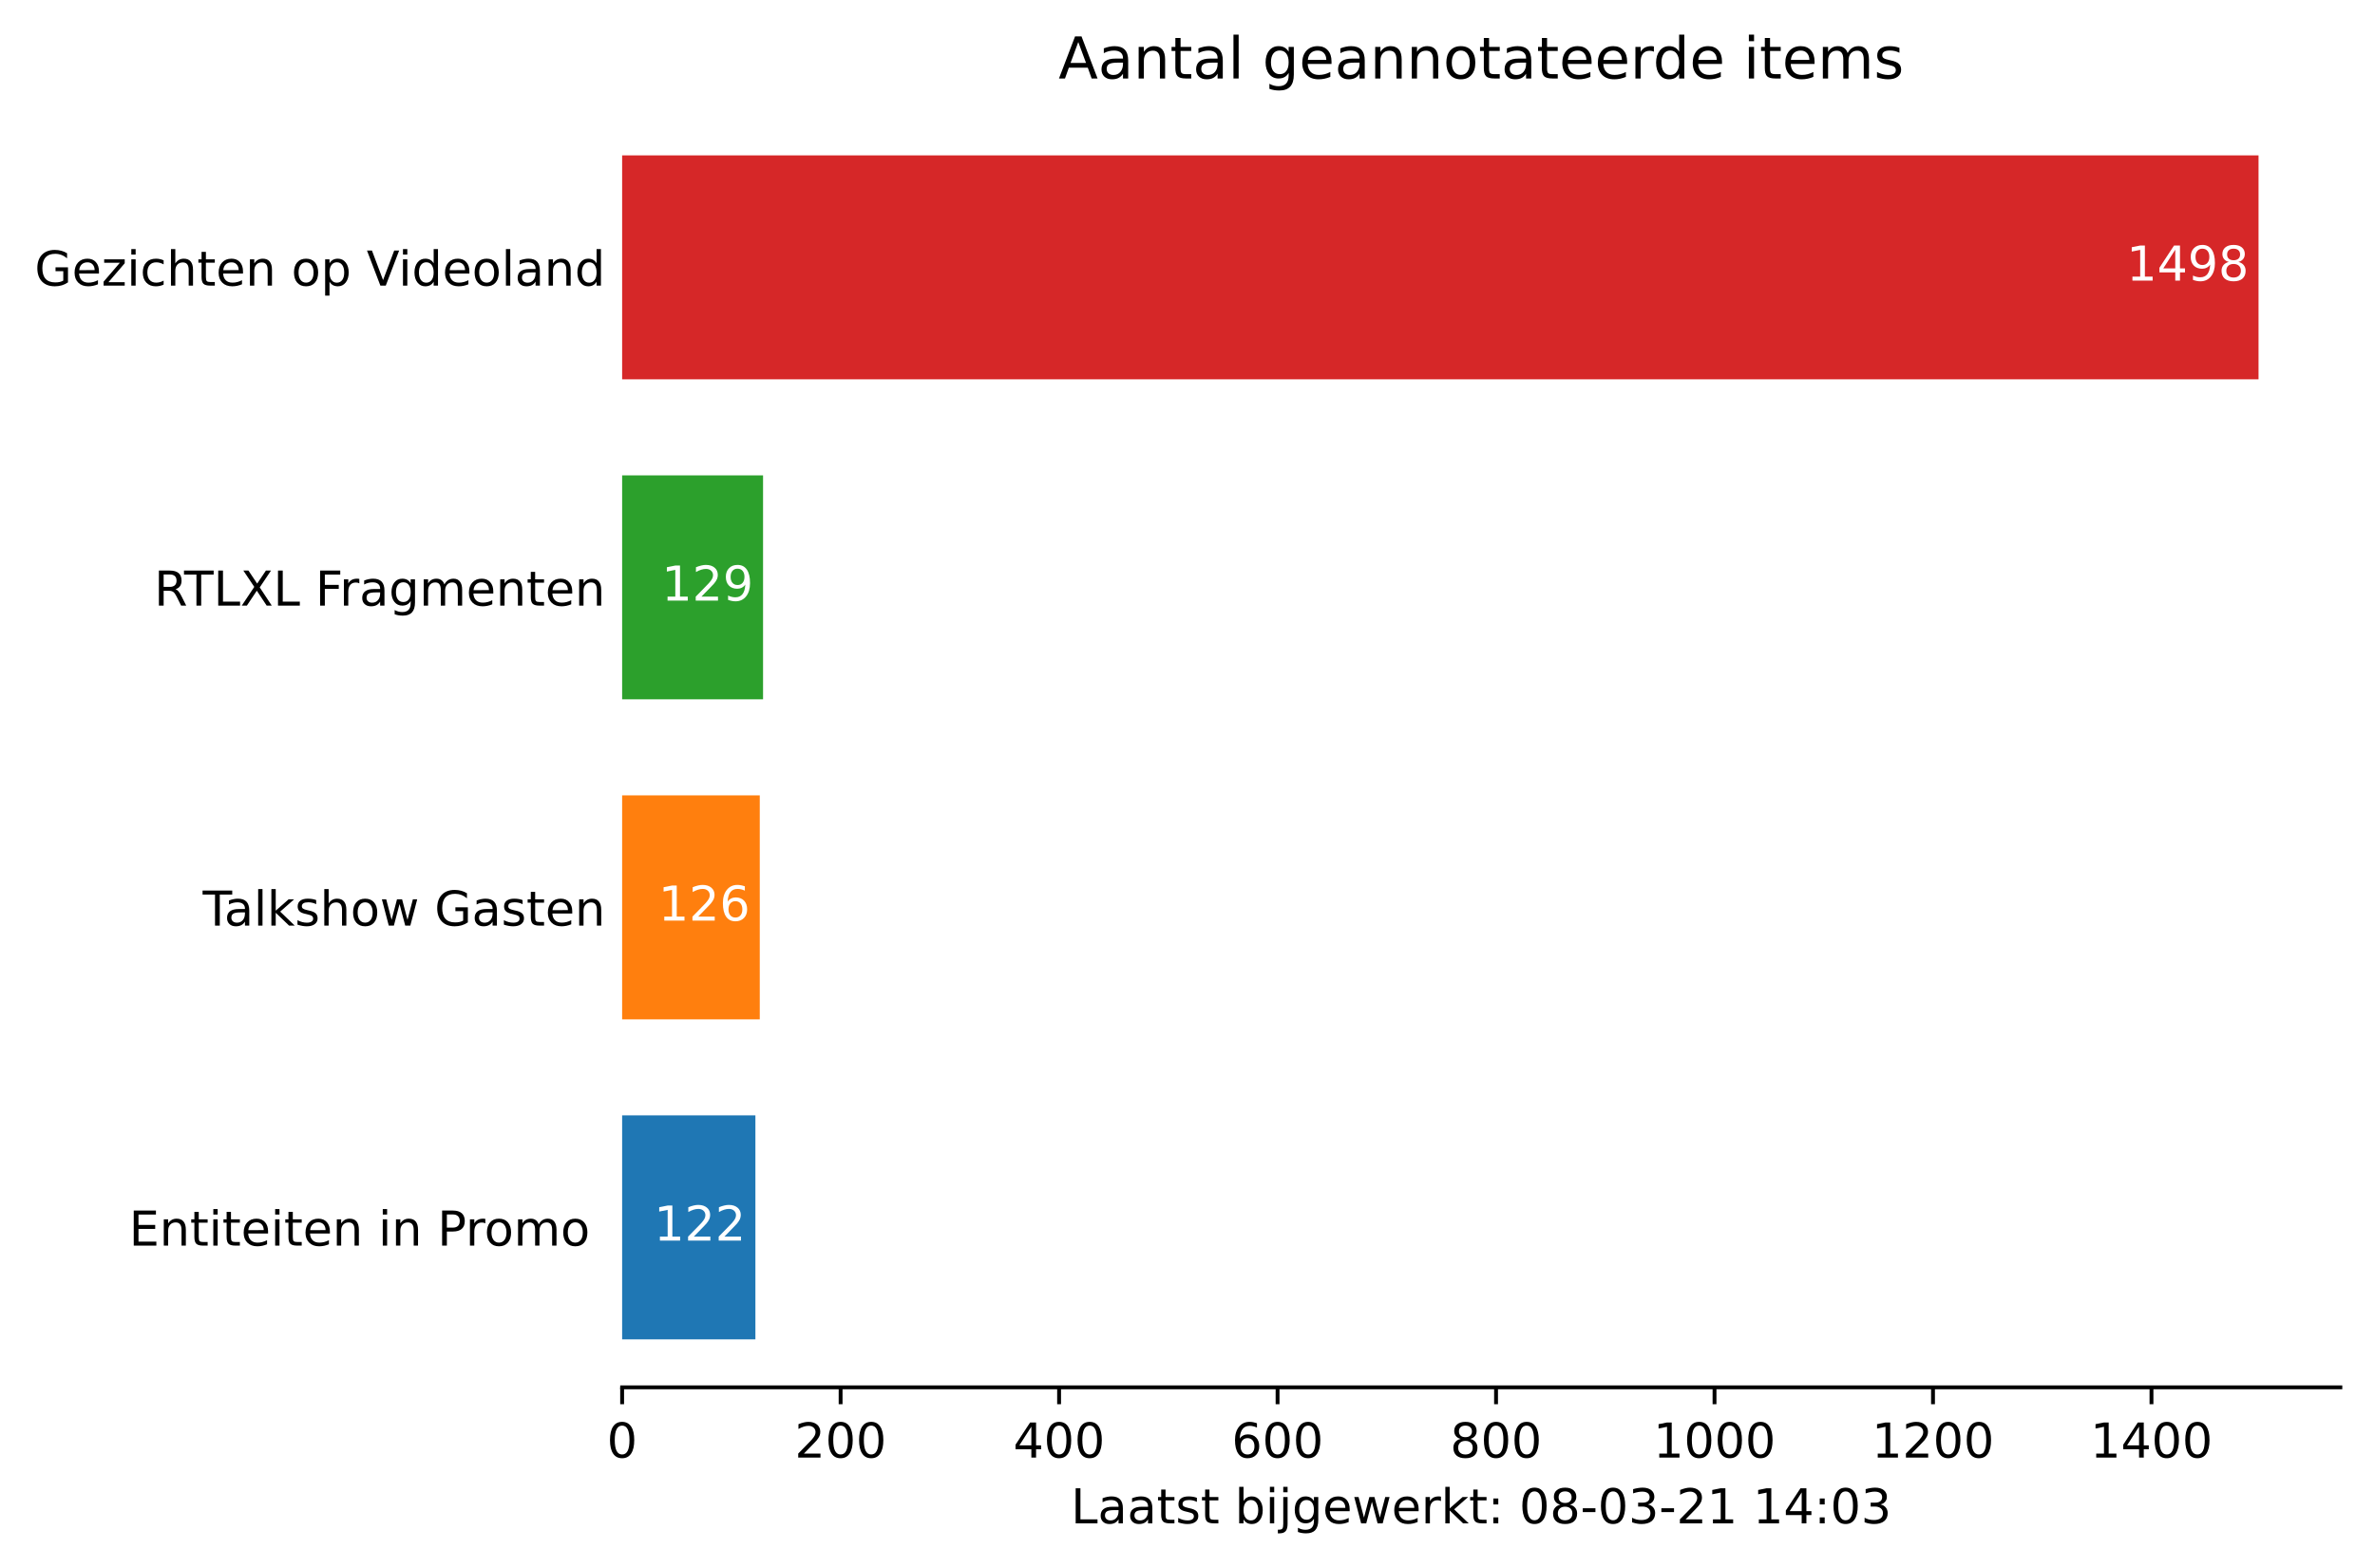
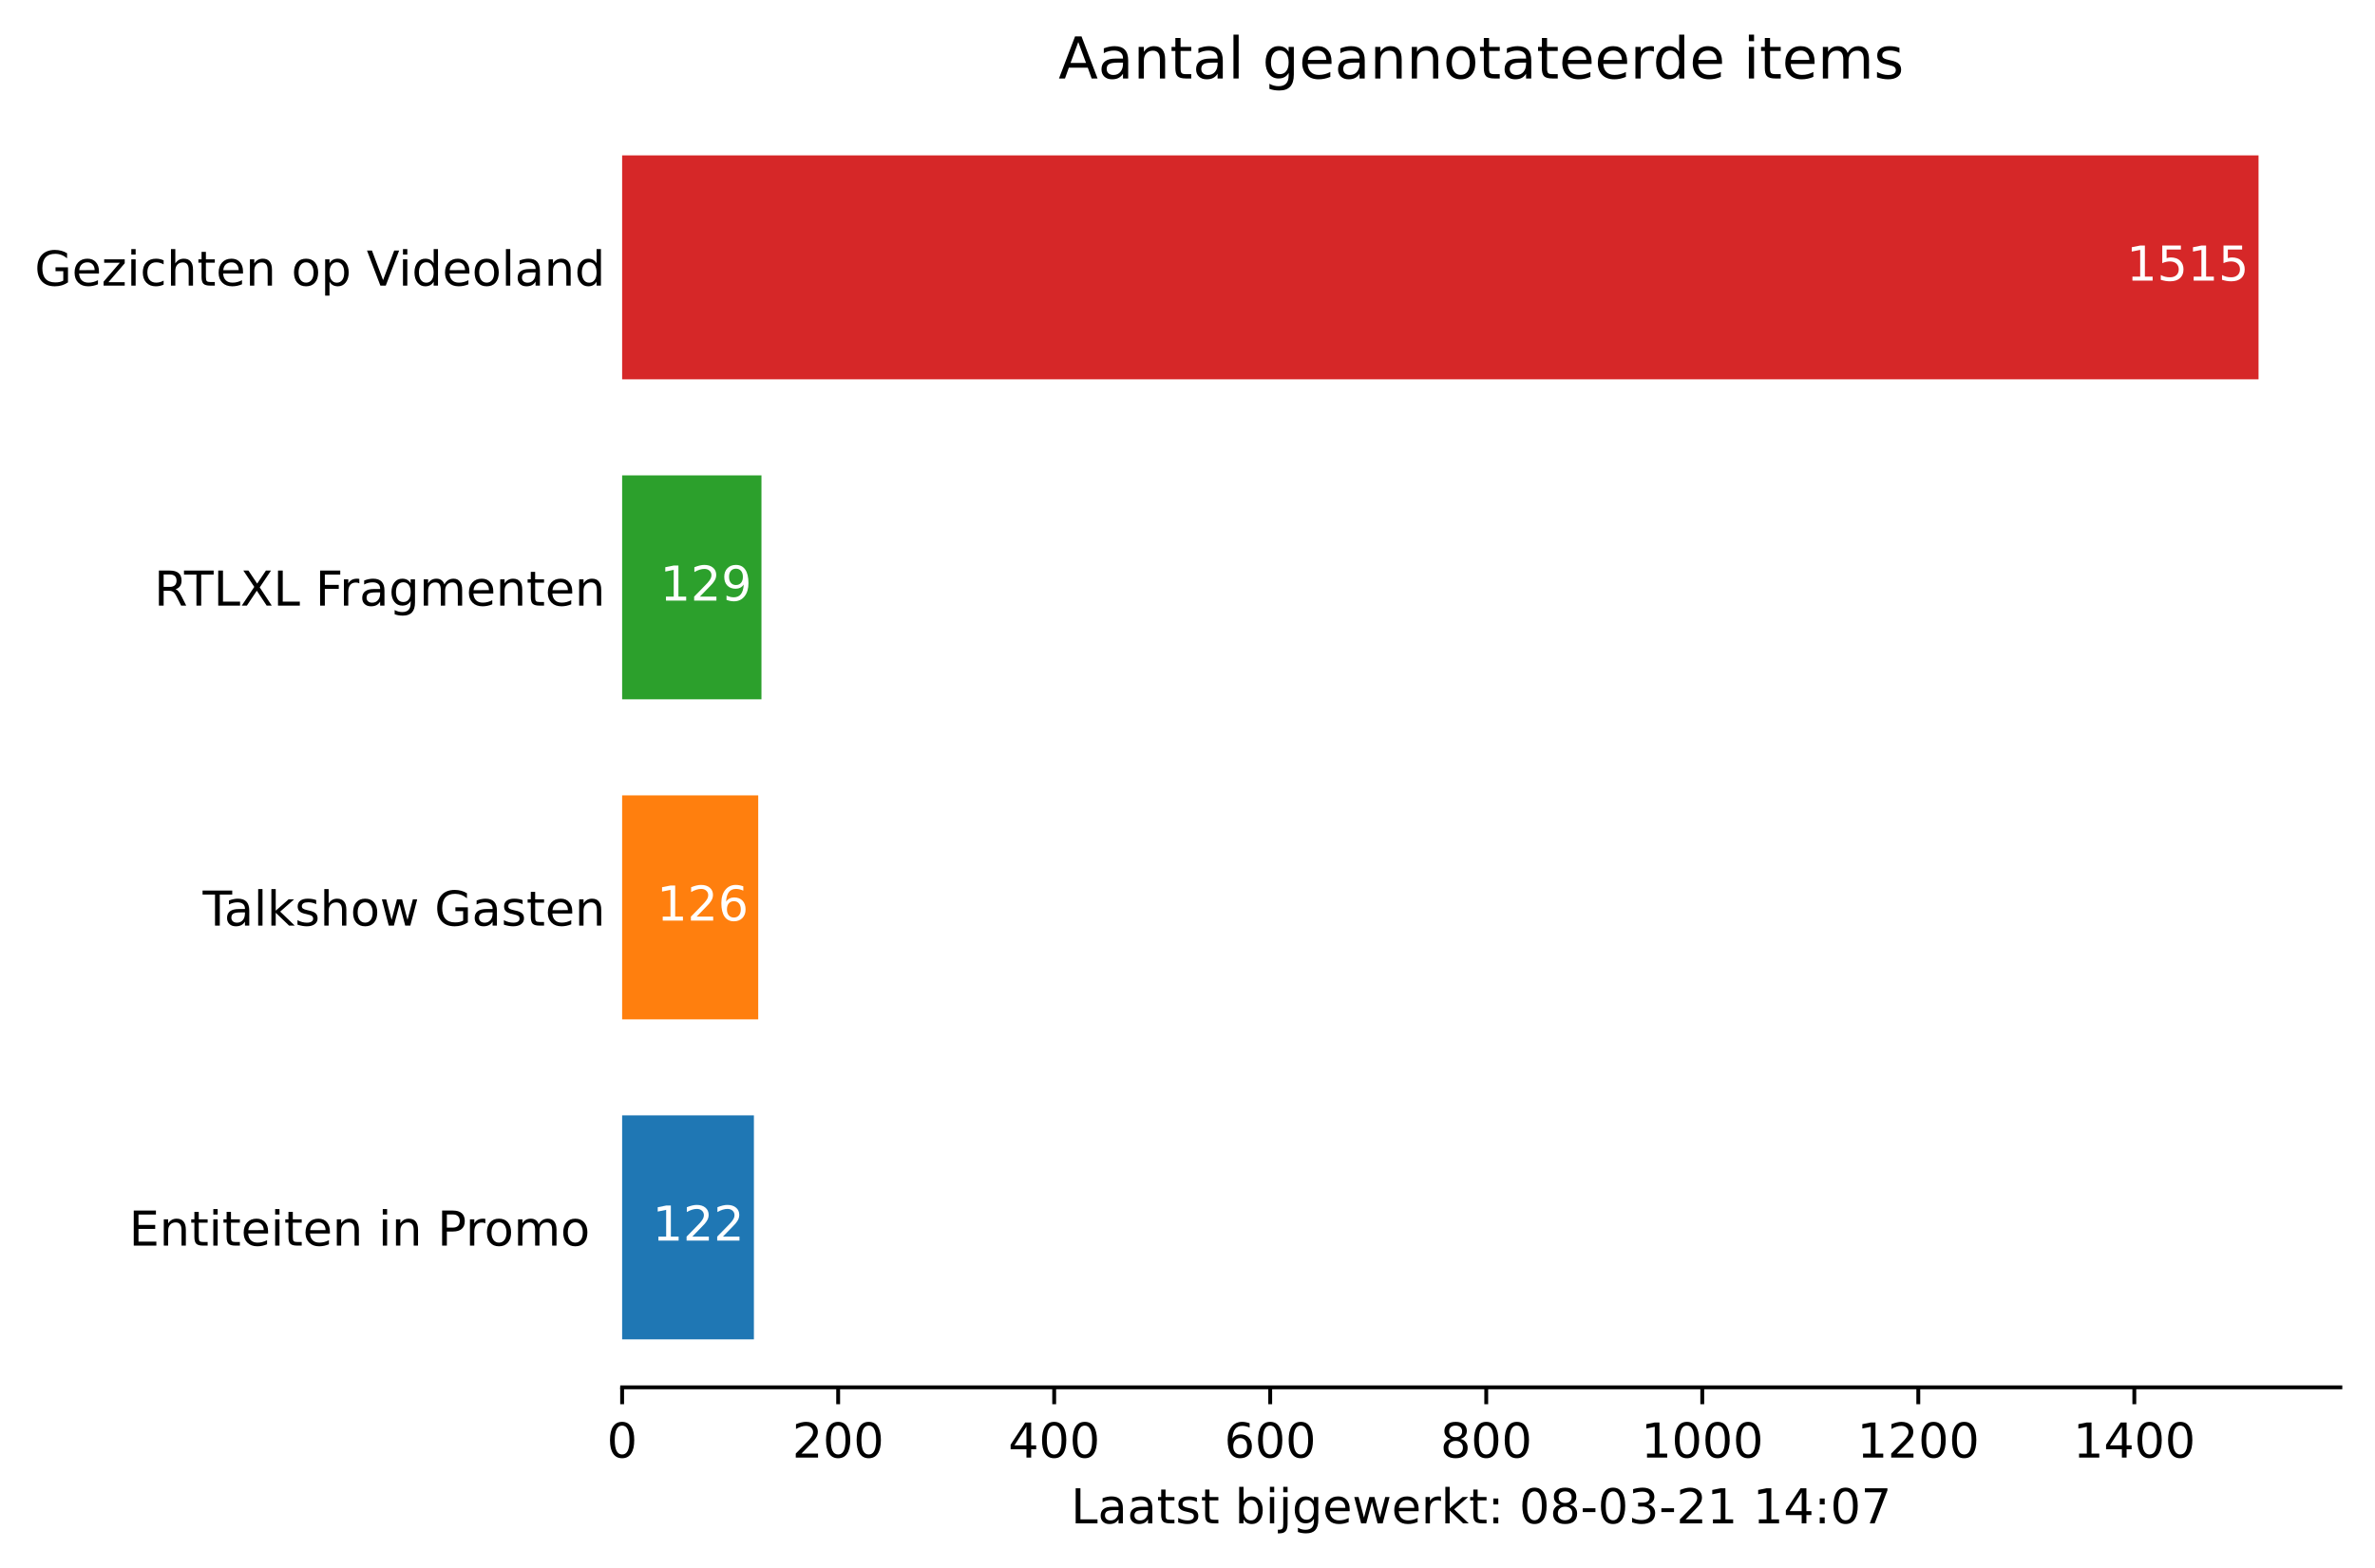
<svg xmlns="http://www.w3.org/2000/svg" xmlns:xlink="http://www.w3.org/1999/xlink" height="325.986pt" version="1.1" viewBox="0 0 493.625 325.986" width="493.625pt">
  <defs>
    <style type="text/css">*{stroke-linecap:butt;stroke-linejoin:round;}</style>
  </defs>
  <g id="figure_1">
    <g id="patch_1">
      <path d="M 0 325.986  L 493.625 325.986  L 493.625 0  L 0 0  z " style="fill:#ffffff;" />
    </g>
    <g id="axes_1">
      <g id="patch_2">
        <path d="M 129.305 288.43  L 486.425 288.43  L 486.425 22.318  L 129.305 22.318  z " style="fill:#ffffff;" />
      </g>
      <g id="patch_3">
-         <path clip-path="url(#p335838d159)" d="M 129.305 278.451  L 157.004 278.451  L 157.004 231.881  L 129.305 231.881  z " style="fill:#1f77b4;" />
+         <path clip-path="url(#p9f127d1e0b)" d="M 129.305 278.451  L 156.693 278.451  L 156.693 231.881  L 129.305 231.881  z " style="fill:#1f77b4;" />
      </g>
      <g id="patch_4">
-         <path clip-path="url(#p335838d159)" d="M 129.305 211.923  L 157.912 211.923  L 157.912 165.353  L 129.305 165.353  z " style="fill:#ff7f0e;" />
+         <path clip-path="url(#p9f127d1e0b)" d="M 129.305 211.923  L 157.591 211.923  L 157.591 165.353  L 129.305 165.353  z " style="fill:#ff7f0e;" />
      </g>
      <g id="patch_5">
-         <path clip-path="url(#p335838d159)" d="M 129.305 145.395  L 158.594 145.395  L 158.594 98.825  L 129.305 98.825  z " style="fill:#2ca02c;" />
+         <path clip-path="url(#p9f127d1e0b)" d="M 129.305 145.395  L 158.265 145.395  L 158.265 98.825  L 129.305 98.825  z " style="fill:#2ca02c;" />
      </g>
      <g id="patch_6">
-         <path clip-path="url(#p335838d159)" d="M 129.305 78.867  L 469.419 78.867  L 469.419 32.297  L 129.305 32.297  z " style="fill:#d62728;" />
+         <path clip-path="url(#p9f127d1e0b)" d="M 129.305 78.867  L 469.419 78.867  L 469.419 32.297  L 129.305 32.297  z " style="fill:#d62728;" />
      </g>
      <g id="matplotlib.axis_1">
        <g id="xtick_1">
          <g id="line2d_1">
            <defs>
-               <path d="M 0 0  L 0 3.5  " id="mfd7c44a6e2" style="stroke:#000000;stroke-width:0.8;" />
+               <path d="M 0 0  L 0 3.5  " id="me926844852" style="stroke:#000000;stroke-width:0.8;" />
            </defs>
            <g>
-               <use style="stroke:#000000;stroke-width:0.8;" x="129.305" xlink:href="#mfd7c44a6e2" y="288.43" />
+               <use style="stroke:#000000;stroke-width:0.8;" x="129.305" xlink:href="#me926844852" y="288.43" />
            </g>
          </g>
          <g id="text_1">
            <g transform="translate(126.1234 303.0286)scale(0.1 -0.1)">
              <defs>
                <path d="M 31.781 66.406  Q 24.172 66.406 20.328 58.906  Q 16.5 51.422 16.5 36.375  Q 16.5 21.391 20.328 13.891  Q 24.172 6.391 31.781 6.391  Q 39.453 6.391 43.281 13.891  Q 47.125 21.391 47.125 36.375  Q 47.125 51.422 43.281 58.906  Q 39.453 66.406 31.781 66.406  z M 31.781 74.219  Q 44.047 74.219 50.516 64.516  Q 56.984 54.828 56.984 36.375  Q 56.984 17.969 50.516 8.266  Q 44.047 -1.422 31.781 -1.422  Q 19.531 -1.422 13.062 8.266  Q 6.594 17.969 6.594 36.375  Q 6.594 54.828 13.062 64.516  Q 19.531 74.219 31.781 74.219  z " id="DejaVuSans-48" />
              </defs>
              <use xlink:href="#DejaVuSans-48" />
            </g>
          </g>
        </g>
        <g id="xtick_2">
          <g id="line2d_2">
            <g>
-               <use style="stroke:#000000;stroke-width:0.8;" x="174.714" xlink:href="#mfd7c44a6e2" y="288.43" />
+               <use style="stroke:#000000;stroke-width:0.8;" x="174.204" xlink:href="#me926844852" y="288.43" />
            </g>
          </g>
          <g id="text_2">
-             <g transform="translate(165.1701 303.0286)scale(0.1 -0.1)">
+             <g transform="translate(164.6605 303.0286)scale(0.1 -0.1)">
              <defs>
                <path d="M 19.188 8.297  L 53.609 8.297  L 53.609 0  L 7.328 0  L 7.328 8.297  Q 12.938 14.109 22.625 23.891  Q 32.328 33.688 34.812 36.531  Q 39.547 41.844 41.422 45.531  Q 43.312 49.219 43.312 52.781  Q 43.312 58.594 39.234 62.25  Q 35.156 65.922 28.609 65.922  Q 23.969 65.922 18.812 64.312  Q 13.672 62.703 7.812 59.422  L 7.812 69.391  Q 13.766 71.781 18.938 73  Q 24.125 74.219 28.422 74.219  Q 39.75 74.219 46.484 68.547  Q 53.219 62.891 53.219 53.422  Q 53.219 48.922 51.531 44.891  Q 49.859 40.875 45.406 35.406  Q 44.188 33.984 37.641 27.219  Q 31.109 20.453 19.188 8.297  z " id="DejaVuSans-50" />
              </defs>
              <use xlink:href="#DejaVuSans-50" />
              <use x="63.623" xlink:href="#DejaVuSans-48" />
              <use x="127.246" xlink:href="#DejaVuSans-48" />
            </g>
          </g>
        </g>
        <g id="xtick_3">
          <g id="line2d_3">
            <g>
-               <use style="stroke:#000000;stroke-width:0.8;" x="220.123" xlink:href="#mfd7c44a6e2" y="288.43" />
+               <use style="stroke:#000000;stroke-width:0.8;" x="219.104" xlink:href="#me926844852" y="288.43" />
            </g>
          </g>
          <g id="text_3">
-             <g transform="translate(210.5792 303.0286)scale(0.1 -0.1)">
+             <g transform="translate(209.5601 303.0286)scale(0.1 -0.1)">
              <defs>
                <path d="M 37.797 64.312  L 12.891 25.391  L 37.797 25.391  z M 35.203 72.906  L 47.609 72.906  L 47.609 25.391  L 58.016 25.391  L 58.016 17.188  L 47.609 17.188  L 47.609 0  L 37.797 0  L 37.797 17.188  L 4.891 17.188  L 4.891 26.703  z " id="DejaVuSans-52" />
              </defs>
              <use xlink:href="#DejaVuSans-52" />
              <use x="63.623" xlink:href="#DejaVuSans-48" />
              <use x="127.246" xlink:href="#DejaVuSans-48" />
            </g>
          </g>
        </g>
        <g id="xtick_4">
          <g id="line2d_4">
            <g>
-               <use style="stroke:#000000;stroke-width:0.8;" x="265.532" xlink:href="#mfd7c44a6e2" y="288.43" />
+               <use style="stroke:#000000;stroke-width:0.8;" x="264.003" xlink:href="#me926844852" y="288.43" />
            </g>
          </g>
          <g id="text_4">
-             <g transform="translate(255.9883 303.0286)scale(0.1 -0.1)">
+             <g transform="translate(254.4597 303.0286)scale(0.1 -0.1)">
              <defs>
                <path d="M 33.016 40.375  Q 26.375 40.375 22.484 35.828  Q 18.609 31.297 18.609 23.391  Q 18.609 15.531 22.484 10.953  Q 26.375 6.391 33.016 6.391  Q 39.656 6.391 43.531 10.953  Q 47.406 15.531 47.406 23.391  Q 47.406 31.297 43.531 35.828  Q 39.656 40.375 33.016 40.375  z M 52.594 71.297  L 52.594 62.312  Q 48.875 64.062 45.094 64.984  Q 41.312 65.922 37.594 65.922  Q 27.828 65.922 22.672 59.328  Q 17.531 52.734 16.797 39.406  Q 19.672 43.656 24.016 45.922  Q 28.375 48.188 33.594 48.188  Q 44.578 48.188 50.953 41.516  Q 57.328 34.859 57.328 23.391  Q 57.328 12.156 50.688 5.359  Q 44.047 -1.422 33.016 -1.422  Q 20.359 -1.422 13.672 8.266  Q 6.984 17.969 6.984 36.375  Q 6.984 53.656 15.188 63.938  Q 23.391 74.219 37.203 74.219  Q 40.922 74.219 44.703 73.484  Q 48.484 72.75 52.594 71.297  z " id="DejaVuSans-54" />
              </defs>
              <use xlink:href="#DejaVuSans-54" />
              <use x="63.623" xlink:href="#DejaVuSans-48" />
              <use x="127.246" xlink:href="#DejaVuSans-48" />
            </g>
          </g>
        </g>
        <g id="xtick_5">
          <g id="line2d_5">
            <g>
-               <use style="stroke:#000000;stroke-width:0.8;" x="310.941" xlink:href="#mfd7c44a6e2" y="288.43" />
+               <use style="stroke:#000000;stroke-width:0.8;" x="308.903" xlink:href="#me926844852" y="288.43" />
            </g>
          </g>
          <g id="text_5">
-             <g transform="translate(301.3974 303.0286)scale(0.1 -0.1)">
+             <g transform="translate(299.3592 303.0286)scale(0.1 -0.1)">
              <defs>
                <path d="M 31.781 34.625  Q 24.75 34.625 20.719 30.859  Q 16.703 27.094 16.703 20.516  Q 16.703 13.922 20.719 10.156  Q 24.75 6.391 31.781 6.391  Q 38.812 6.391 42.859 10.172  Q 46.922 13.969 46.922 20.516  Q 46.922 27.094 42.891 30.859  Q 38.875 34.625 31.781 34.625  z M 21.922 38.812  Q 15.578 40.375 12.031 44.719  Q 8.5 49.078 8.5 55.328  Q 8.5 64.062 14.719 69.141  Q 20.953 74.219 31.781 74.219  Q 42.672 74.219 48.875 69.141  Q 55.078 64.062 55.078 55.328  Q 55.078 49.078 51.531 44.719  Q 48 40.375 41.703 38.812  Q 48.828 37.156 52.797 32.312  Q 56.781 27.484 56.781 20.516  Q 56.781 9.906 50.312 4.234  Q 43.844 -1.422 31.781 -1.422  Q 19.734 -1.422 13.25 4.234  Q 6.781 9.906 6.781 20.516  Q 6.781 27.484 10.781 32.312  Q 14.797 37.156 21.922 38.812  z M 18.312 54.391  Q 18.312 48.734 21.844 45.562  Q 25.391 42.391 31.781 42.391  Q 38.141 42.391 41.719 45.562  Q 45.312 48.734 45.312 54.391  Q 45.312 60.062 41.719 63.234  Q 38.141 66.406 31.781 66.406  Q 25.391 66.406 21.844 63.234  Q 18.312 60.062 18.312 54.391  z " id="DejaVuSans-56" />
              </defs>
              <use xlink:href="#DejaVuSans-56" />
              <use x="63.623" xlink:href="#DejaVuSans-48" />
              <use x="127.246" xlink:href="#DejaVuSans-48" />
            </g>
          </g>
        </g>
        <g id="xtick_6">
          <g id="line2d_6">
            <g>
-               <use style="stroke:#000000;stroke-width:0.8;" x="356.35" xlink:href="#mfd7c44a6e2" y="288.43" />
+               <use style="stroke:#000000;stroke-width:0.8;" x="353.803" xlink:href="#me926844852" y="288.43" />
            </g>
          </g>
          <g id="text_6">
-             <g transform="translate(343.6253 303.0286)scale(0.1 -0.1)">
+             <g transform="translate(341.0776 303.0286)scale(0.1 -0.1)">
              <defs>
                <path d="M 12.406 8.297  L 28.516 8.297  L 28.516 63.922  L 10.984 60.406  L 10.984 69.391  L 28.422 72.906  L 38.281 72.906  L 38.281 8.297  L 54.391 8.297  L 54.391 0  L 12.406 0  z " id="DejaVuSans-49" />
              </defs>
              <use xlink:href="#DejaVuSans-49" />
              <use x="63.623" xlink:href="#DejaVuSans-48" />
              <use x="127.246" xlink:href="#DejaVuSans-48" />
              <use x="190.869" xlink:href="#DejaVuSans-48" />
            </g>
          </g>
        </g>
        <g id="xtick_7">
          <g id="line2d_7">
            <g>
-               <use style="stroke:#000000;stroke-width:0.8;" x="401.759" xlink:href="#mfd7c44a6e2" y="288.43" />
+               <use style="stroke:#000000;stroke-width:0.8;" x="398.702" xlink:href="#me926844852" y="288.43" />
            </g>
          </g>
          <g id="text_7">
-             <g transform="translate(389.0344 303.0286)scale(0.1 -0.1)">
+             <g transform="translate(385.9771 303.0286)scale(0.1 -0.1)">
              <use xlink:href="#DejaVuSans-49" />
              <use x="63.623" xlink:href="#DejaVuSans-50" />
              <use x="127.246" xlink:href="#DejaVuSans-48" />
              <use x="190.869" xlink:href="#DejaVuSans-48" />
            </g>
          </g>
        </g>
        <g id="xtick_8">
          <g id="line2d_8">
            <g>
-               <use style="stroke:#000000;stroke-width:0.8;" x="447.169" xlink:href="#mfd7c44a6e2" y="288.43" />
+               <use style="stroke:#000000;stroke-width:0.8;" x="443.602" xlink:href="#me926844852" y="288.43" />
            </g>
          </g>
          <g id="text_8">
-             <g transform="translate(434.4435 303.0286)scale(0.1 -0.1)">
+             <g transform="translate(430.8767 303.0286)scale(0.1 -0.1)">
              <use xlink:href="#DejaVuSans-49" />
              <use x="63.623" xlink:href="#DejaVuSans-52" />
              <use x="127.246" xlink:href="#DejaVuSans-48" />
              <use x="190.869" xlink:href="#DejaVuSans-48" />
            </g>
          </g>
        </g>
        <g id="text_9">
          <g transform="translate(222.5897 316.7067)scale(0.1 -0.1)">
            <defs>
              <path d="M 9.812 72.906  L 19.672 72.906  L 19.672 8.297  L 55.172 8.297  L 55.172 0  L 9.812 0  z " id="DejaVuSans-76" />
              <path d="M 34.281 27.484  Q 23.391 27.484 19.188 25  Q 14.984 22.516 14.984 16.5  Q 14.984 11.719 18.141 8.906  Q 21.297 6.109 26.703 6.109  Q 34.188 6.109 38.703 11.406  Q 43.219 16.703 43.219 25.484  L 43.219 27.484  z M 52.203 31.203  L 52.203 0  L 43.219 0  L 43.219 8.297  Q 40.141 3.328 35.547 0.953  Q 30.953 -1.422 24.312 -1.422  Q 15.922 -1.422 10.953 3.297  Q 6 8.016 6 15.922  Q 6 25.141 12.172 29.828  Q 18.359 34.516 30.609 34.516  L 43.219 34.516  L 43.219 35.406  Q 43.219 41.609 39.141 45  Q 35.062 48.391 27.688 48.391  Q 23 48.391 18.547 47.266  Q 14.109 46.141 10.016 43.891  L 10.016 52.203  Q 14.938 54.109 19.578 55.047  Q 24.219 56 28.609 56  Q 40.484 56 46.344 49.844  Q 52.203 43.703 52.203 31.203  z " id="DejaVuSans-97" />
              <path d="M 18.312 70.219  L 18.312 54.688  L 36.812 54.688  L 36.812 47.703  L 18.312 47.703  L 18.312 18.016  Q 18.312 11.328 20.141 9.422  Q 21.969 7.516 27.594 7.516  L 36.812 7.516  L 36.812 0  L 27.594 0  Q 17.188 0 13.234 3.875  Q 9.281 7.766 9.281 18.016  L 9.281 47.703  L 2.688 47.703  L 2.688 54.688  L 9.281 54.688  L 9.281 70.219  z " id="DejaVuSans-116" />
              <path d="M 44.281 53.078  L 44.281 44.578  Q 40.484 46.531 36.375 47.5  Q 32.281 48.484 27.875 48.484  Q 21.188 48.484 17.844 46.438  Q 14.5 44.391 14.5 40.281  Q 14.5 37.156 16.891 35.375  Q 19.281 33.594 26.516 31.984  L 29.594 31.297  Q 39.156 29.25 43.188 25.516  Q 47.219 21.781 47.219 15.094  Q 47.219 7.469 41.188 3.016  Q 35.156 -1.422 24.609 -1.422  Q 20.219 -1.422 15.453 -0.562  Q 10.688 0.297 5.422 2  L 5.422 11.281  Q 10.406 8.688 15.234 7.391  Q 20.062 6.109 24.812 6.109  Q 31.156 6.109 34.562 8.281  Q 37.984 10.453 37.984 14.406  Q 37.984 18.062 35.516 20.016  Q 33.062 21.969 24.703 23.781  L 21.578 24.516  Q 13.234 26.266 9.516 29.906  Q 5.812 33.547 5.812 39.891  Q 5.812 47.609 11.281 51.797  Q 16.75 56 26.812 56  Q 31.781 56 36.172 55.266  Q 40.578 54.547 44.281 53.078  z " id="DejaVuSans-115" />
              <path id="DejaVuSans-32" />
              <path d="M 48.688 27.297  Q 48.688 37.203 44.609 42.844  Q 40.531 48.484 33.406 48.484  Q 26.266 48.484 22.188 42.844  Q 18.109 37.203 18.109 27.297  Q 18.109 17.391 22.188 11.75  Q 26.266 6.109 33.406 6.109  Q 40.531 6.109 44.609 11.75  Q 48.688 17.391 48.688 27.297  z M 18.109 46.391  Q 20.953 51.266 25.266 53.625  Q 29.594 56 35.594 56  Q 45.562 56 51.781 48.094  Q 58.016 40.188 58.016 27.297  Q 58.016 14.406 51.781 6.484  Q 45.562 -1.422 35.594 -1.422  Q 29.594 -1.422 25.266 0.953  Q 20.953 3.328 18.109 8.203  L 18.109 0  L 9.078 0  L 9.078 75.984  L 18.109 75.984  z " id="DejaVuSans-98" />
              <path d="M 9.422 54.688  L 18.406 54.688  L 18.406 0  L 9.422 0  z M 9.422 75.984  L 18.406 75.984  L 18.406 64.594  L 9.422 64.594  z " id="DejaVuSans-105" />
              <path d="M 9.422 54.688  L 18.406 54.688  L 18.406 -0.984  Q 18.406 -11.422 14.422 -16.109  Q 10.453 -20.797 1.609 -20.797  L -1.812 -20.797  L -1.812 -13.188  L 0.594 -13.188  Q 5.719 -13.188 7.562 -10.812  Q 9.422 -8.453 9.422 -0.984  z M 9.422 75.984  L 18.406 75.984  L 18.406 64.594  L 9.422 64.594  z " id="DejaVuSans-106" />
              <path d="M 45.406 27.984  Q 45.406 37.75 41.375 43.109  Q 37.359 48.484 30.078 48.484  Q 22.859 48.484 18.828 43.109  Q 14.797 37.75 14.797 27.984  Q 14.797 18.266 18.828 12.891  Q 22.859 7.516 30.078 7.516  Q 37.359 7.516 41.375 12.891  Q 45.406 18.266 45.406 27.984  z M 54.391 6.781  Q 54.391 -7.172 48.188 -13.984  Q 42 -20.797 29.203 -20.797  Q 24.469 -20.797 20.266 -20.094  Q 16.062 -19.391 12.109 -17.922  L 12.109 -9.188  Q 16.062 -11.328 19.922 -12.344  Q 23.781 -13.375 27.781 -13.375  Q 36.625 -13.375 41.016 -8.766  Q 45.406 -4.156 45.406 5.172  L 45.406 9.625  Q 42.625 4.781 38.281 2.391  Q 33.938 0 27.875 0  Q 17.828 0 11.672 7.656  Q 5.516 15.328 5.516 27.984  Q 5.516 40.672 11.672 48.328  Q 17.828 56 27.875 56  Q 33.938 56 38.281 53.609  Q 42.625 51.219 45.406 46.391  L 45.406 54.688  L 54.391 54.688  z " id="DejaVuSans-103" />
              <path d="M 56.203 29.594  L 56.203 25.203  L 14.891 25.203  Q 15.484 15.922 20.484 11.062  Q 25.484 6.203 34.422 6.203  Q 39.594 6.203 44.453 7.469  Q 49.312 8.734 54.109 11.281  L 54.109 2.781  Q 49.266 0.734 44.188 -0.344  Q 39.109 -1.422 33.891 -1.422  Q 20.797 -1.422 13.156 6.188  Q 5.516 13.812 5.516 26.812  Q 5.516 40.234 12.766 48.109  Q 20.016 56 32.328 56  Q 43.359 56 49.781 48.891  Q 56.203 41.797 56.203 29.594  z M 47.219 32.234  Q 47.125 39.594 43.094 43.984  Q 39.062 48.391 32.422 48.391  Q 24.906 48.391 20.391 44.141  Q 15.875 39.891 15.188 32.172  z " id="DejaVuSans-101" />
              <path d="M 4.203 54.688  L 13.188 54.688  L 24.422 12.016  L 35.594 54.688  L 46.188 54.688  L 57.422 12.016  L 68.609 54.688  L 77.594 54.688  L 63.281 0  L 52.688 0  L 40.922 44.828  L 29.109 0  L 18.5 0  z " id="DejaVuSans-119" />
              <path d="M 41.109 46.297  Q 39.594 47.172 37.812 47.578  Q 36.031 48 33.891 48  Q 26.266 48 22.188 43.047  Q 18.109 38.094 18.109 28.812  L 18.109 0  L 9.078 0  L 9.078 54.688  L 18.109 54.688  L 18.109 46.188  Q 20.953 51.172 25.484 53.578  Q 30.031 56 36.531 56  Q 37.453 56 38.578 55.875  Q 39.703 55.766 41.062 55.516  z " id="DejaVuSans-114" />
              <path d="M 9.078 75.984  L 18.109 75.984  L 18.109 31.109  L 44.922 54.688  L 56.391 54.688  L 27.391 29.109  L 57.625 0  L 45.906 0  L 18.109 26.703  L 18.109 0  L 9.078 0  z " id="DejaVuSans-107" />
              <path d="M 11.719 12.406  L 22.016 12.406  L 22.016 0  L 11.719 0  z M 11.719 51.703  L 22.016 51.703  L 22.016 39.312  L 11.719 39.312  z " id="DejaVuSans-58" />
              <path d="M 4.891 31.391  L 31.203 31.391  L 31.203 23.391  L 4.891 23.391  z " id="DejaVuSans-45" />
              <path d="M 40.578 39.312  Q 47.656 37.797 51.625 33  Q 55.609 28.219 55.609 21.188  Q 55.609 10.406 48.188 4.484  Q 40.766 -1.422 27.094 -1.422  Q 22.516 -1.422 17.656 -0.516  Q 12.797 0.391 7.625 2.203  L 7.625 11.719  Q 11.719 9.328 16.594 8.109  Q 21.484 6.891 26.812 6.891  Q 36.078 6.891 40.938 10.547  Q 45.797 14.203 45.797 21.188  Q 45.797 27.641 41.281 31.266  Q 36.766 34.906 28.719 34.906  L 20.219 34.906  L 20.219 43.016  L 29.109 43.016  Q 36.375 43.016 40.234 45.922  Q 44.094 48.828 44.094 54.297  Q 44.094 59.906 40.109 62.906  Q 36.141 65.922 28.719 65.922  Q 24.656 65.922 20.016 65.031  Q 15.375 64.156 9.812 62.312  L 9.812 71.094  Q 15.438 72.656 20.344 73.438  Q 25.25 74.219 29.594 74.219  Q 40.828 74.219 47.359 69.109  Q 53.906 64.016 53.906 55.328  Q 53.906 49.266 50.438 45.094  Q 46.969 40.922 40.578 39.312  z " id="DejaVuSans-51" />
+               <path d="M 8.203 72.906  L 55.078 72.906  L 55.078 68.703  L 28.609 0  L 18.312 0  L 43.219 64.594  L 8.203 64.594  z " id="DejaVuSans-55" />
            </defs>
            <use xlink:href="#DejaVuSans-76" />
            <use x="55.713" xlink:href="#DejaVuSans-97" />
            <use x="116.992" xlink:href="#DejaVuSans-97" />
            <use x="178.271" xlink:href="#DejaVuSans-116" />
            <use x="217.48" xlink:href="#DejaVuSans-115" />
            <use x="269.58" xlink:href="#DejaVuSans-116" />
            <use x="308.789" xlink:href="#DejaVuSans-32" />
            <use x="340.576" xlink:href="#DejaVuSans-98" />
            <use x="404.053" xlink:href="#DejaVuSans-105" />
            <use x="431.836" xlink:href="#DejaVuSans-106" />
            <use x="459.619" xlink:href="#DejaVuSans-103" />
            <use x="523.096" xlink:href="#DejaVuSans-101" />
            <use x="584.619" xlink:href="#DejaVuSans-119" />
            <use x="666.406" xlink:href="#DejaVuSans-101" />
            <use x="727.93" xlink:href="#DejaVuSans-114" />
            <use x="769.043" xlink:href="#DejaVuSans-107" />
            <use x="826.953" xlink:href="#DejaVuSans-116" />
            <use x="866.162" xlink:href="#DejaVuSans-58" />
            <use x="899.854" xlink:href="#DejaVuSans-32" />
            <use x="931.641" xlink:href="#DejaVuSans-48" />
            <use x="995.264" xlink:href="#DejaVuSans-56" />
            <use x="1058.887" xlink:href="#DejaVuSans-45" />
            <use x="1094.971" xlink:href="#DejaVuSans-48" />
            <use x="1158.594" xlink:href="#DejaVuSans-51" />
            <use x="1222.217" xlink:href="#DejaVuSans-45" />
            <use x="1258.301" xlink:href="#DejaVuSans-50" />
            <use x="1321.924" xlink:href="#DejaVuSans-49" />
            <use x="1385.547" xlink:href="#DejaVuSans-32" />
            <use x="1417.334" xlink:href="#DejaVuSans-49" />
            <use x="1480.957" xlink:href="#DejaVuSans-52" />
            <use x="1544.58" xlink:href="#DejaVuSans-58" />
            <use x="1578.271" xlink:href="#DejaVuSans-48" />
-             <use x="1641.895" xlink:href="#DejaVuSans-51" />
+             <use x="1641.895" xlink:href="#DejaVuSans-55" />
          </g>
        </g>
      </g>
      <g id="matplotlib.axis_2">
        <g id="ytick_1">
          <g id="line2d_9" />
          <g id="text_10">
            <g transform="translate(26.81875 258.9653)scale(0.1 -0.1)">
              <defs>
                <path d="M 9.812 72.906  L 55.906 72.906  L 55.906 64.594  L 19.672 64.594  L 19.672 43.016  L 54.391 43.016  L 54.391 34.719  L 19.672 34.719  L 19.672 8.297  L 56.781 8.297  L 56.781 0  L 9.812 0  z " id="DejaVuSans-69" />
                <path d="M 54.891 33.016  L 54.891 0  L 45.906 0  L 45.906 32.719  Q 45.906 40.484 42.875 44.328  Q 39.844 48.188 33.797 48.188  Q 26.516 48.188 22.312 43.547  Q 18.109 38.922 18.109 30.906  L 18.109 0  L 9.078 0  L 9.078 54.688  L 18.109 54.688  L 18.109 46.188  Q 21.344 51.125 25.703 53.562  Q 30.078 56 35.797 56  Q 45.219 56 50.047 50.172  Q 54.891 44.344 54.891 33.016  z " id="DejaVuSans-110" />
                <path d="M 19.672 64.797  L 19.672 37.406  L 32.078 37.406  Q 38.969 37.406 42.719 40.969  Q 46.484 44.531 46.484 51.125  Q 46.484 57.672 42.719 61.234  Q 38.969 64.797 32.078 64.797  z M 9.812 72.906  L 32.078 72.906  Q 44.344 72.906 50.609 67.359  Q 56.891 61.812 56.891 51.125  Q 56.891 40.328 50.609 34.812  Q 44.344 29.297 32.078 29.297  L 19.672 29.297  L 19.672 0  L 9.812 0  z " id="DejaVuSans-80" />
                <path d="M 30.609 48.391  Q 23.391 48.391 19.188 42.75  Q 14.984 37.109 14.984 27.297  Q 14.984 17.484 19.156 11.844  Q 23.344 6.203 30.609 6.203  Q 37.797 6.203 41.984 11.859  Q 46.188 17.531 46.188 27.297  Q 46.188 37.016 41.984 42.703  Q 37.797 48.391 30.609 48.391  z M 30.609 56  Q 42.328 56 49.016 48.375  Q 55.719 40.766 55.719 27.297  Q 55.719 13.875 49.016 6.219  Q 42.328 -1.422 30.609 -1.422  Q 18.844 -1.422 12.172 6.219  Q 5.516 13.875 5.516 27.297  Q 5.516 40.766 12.172 48.375  Q 18.844 56 30.609 56  z " id="DejaVuSans-111" />
                <path d="M 52 44.188  Q 55.375 50.25 60.062 53.125  Q 64.75 56 71.094 56  Q 79.641 56 84.281 50.016  Q 88.922 44.047 88.922 33.016  L 88.922 0  L 79.891 0  L 79.891 32.719  Q 79.891 40.578 77.094 44.375  Q 74.312 48.188 68.609 48.188  Q 61.625 48.188 57.562 43.547  Q 53.516 38.922 53.516 30.906  L 53.516 0  L 44.484 0  L 44.484 32.719  Q 44.484 40.625 41.703 44.406  Q 38.922 48.188 33.109 48.188  Q 26.219 48.188 22.156 43.531  Q 18.109 38.875 18.109 30.906  L 18.109 0  L 9.078 0  L 9.078 54.688  L 18.109 54.688  L 18.109 46.188  Q 21.188 51.219 25.484 53.609  Q 29.781 56 35.688 56  Q 41.656 56 45.828 52.969  Q 50 49.953 52 44.188  z " id="DejaVuSans-109" />
              </defs>
              <use xlink:href="#DejaVuSans-69" />
              <use x="63.184" xlink:href="#DejaVuSans-110" />
              <use x="126.562" xlink:href="#DejaVuSans-116" />
              <use x="165.771" xlink:href="#DejaVuSans-105" />
              <use x="193.555" xlink:href="#DejaVuSans-116" />
              <use x="232.764" xlink:href="#DejaVuSans-101" />
              <use x="294.287" xlink:href="#DejaVuSans-105" />
              <use x="322.07" xlink:href="#DejaVuSans-116" />
              <use x="361.279" xlink:href="#DejaVuSans-101" />
              <use x="422.803" xlink:href="#DejaVuSans-110" />
              <use x="486.182" xlink:href="#DejaVuSans-32" />
              <use x="517.969" xlink:href="#DejaVuSans-105" />
              <use x="545.752" xlink:href="#DejaVuSans-110" />
              <use x="609.131" xlink:href="#DejaVuSans-32" />
              <use x="640.918" xlink:href="#DejaVuSans-80" />
              <use x="699.471" xlink:href="#DejaVuSans-114" />
              <use x="738.334" xlink:href="#DejaVuSans-111" />
              <use x="799.516" xlink:href="#DejaVuSans-109" />
              <use x="896.928" xlink:href="#DejaVuSans-111" />
              <use x="958.109" xlink:href="#DejaVuSans-32" />
            </g>
          </g>
        </g>
        <g id="ytick_2">
          <g id="line2d_10" />
          <g id="text_11">
            <g transform="translate(42.13125 192.4373)scale(0.1 -0.1)">
              <defs>
                <path d="M -0.297 72.906  L 61.375 72.906  L 61.375 64.594  L 35.5 64.594  L 35.5 0  L 25.594 0  L 25.594 64.594  L -0.297 64.594  z " id="DejaVuSans-84" />
                <path d="M 9.422 75.984  L 18.406 75.984  L 18.406 0  L 9.422 0  z " id="DejaVuSans-108" />
                <path d="M 54.891 33.016  L 54.891 0  L 45.906 0  L 45.906 32.719  Q 45.906 40.484 42.875 44.328  Q 39.844 48.188 33.797 48.188  Q 26.516 48.188 22.312 43.547  Q 18.109 38.922 18.109 30.906  L 18.109 0  L 9.078 0  L 9.078 75.984  L 18.109 75.984  L 18.109 46.188  Q 21.344 51.125 25.703 53.562  Q 30.078 56 35.797 56  Q 45.219 56 50.047 50.172  Q 54.891 44.344 54.891 33.016  z " id="DejaVuSans-104" />
                <path d="M 59.516 10.406  L 59.516 29.984  L 43.406 29.984  L 43.406 38.094  L 69.281 38.094  L 69.281 6.781  Q 63.578 2.734 56.688 0.656  Q 49.812 -1.422 42 -1.422  Q 24.906 -1.422 15.25 8.562  Q 5.609 18.562 5.609 36.375  Q 5.609 54.25 15.25 64.234  Q 24.906 74.219 42 74.219  Q 49.125 74.219 55.547 72.453  Q 61.969 70.703 67.391 67.281  L 67.391 56.781  Q 61.922 61.422 55.766 63.766  Q 49.609 66.109 42.828 66.109  Q 29.438 66.109 22.719 58.641  Q 16.016 51.172 16.016 36.375  Q 16.016 21.625 22.719 14.156  Q 29.438 6.688 42.828 6.688  Q 48.047 6.688 52.141 7.594  Q 56.25 8.5 59.516 10.406  z " id="DejaVuSans-71" />
              </defs>
              <use xlink:href="#DejaVuSans-84" />
              <use x="44.584" xlink:href="#DejaVuSans-97" />
              <use x="105.863" xlink:href="#DejaVuSans-108" />
              <use x="133.646" xlink:href="#DejaVuSans-107" />
              <use x="191.557" xlink:href="#DejaVuSans-115" />
              <use x="243.656" xlink:href="#DejaVuSans-104" />
              <use x="307.035" xlink:href="#DejaVuSans-111" />
              <use x="368.217" xlink:href="#DejaVuSans-119" />
              <use x="450.004" xlink:href="#DejaVuSans-32" />
              <use x="481.791" xlink:href="#DejaVuSans-71" />
              <use x="559.281" xlink:href="#DejaVuSans-97" />
              <use x="620.561" xlink:href="#DejaVuSans-115" />
              <use x="672.66" xlink:href="#DejaVuSans-116" />
              <use x="711.869" xlink:href="#DejaVuSans-101" />
              <use x="773.393" xlink:href="#DejaVuSans-110" />
            </g>
          </g>
        </g>
        <g id="ytick_3">
          <g id="line2d_11" />
          <g id="text_12">
            <g transform="translate(32.04531 125.9093)scale(0.1 -0.1)">
              <defs>
                <path d="M 44.391 34.188  Q 47.562 33.109 50.562 29.594  Q 53.562 26.078 56.594 19.922  L 66.609 0  L 56 0  L 46.688 18.703  Q 43.062 26.031 39.672 28.422  Q 36.281 30.812 30.422 30.812  L 19.672 30.812  L 19.672 0  L 9.812 0  L 9.812 72.906  L 32.078 72.906  Q 44.578 72.906 50.734 67.672  Q 56.891 62.453 56.891 51.906  Q 56.891 45.016 53.688 40.469  Q 50.484 35.938 44.391 34.188  z M 19.672 64.797  L 19.672 38.922  L 32.078 38.922  Q 39.203 38.922 42.844 42.219  Q 46.484 45.516 46.484 51.906  Q 46.484 58.297 42.844 61.547  Q 39.203 64.797 32.078 64.797  z " id="DejaVuSans-82" />
                <path d="M 6.297 72.906  L 16.891 72.906  L 35.016 45.797  L 53.219 72.906  L 63.812 72.906  L 40.375 37.891  L 65.375 0  L 54.781 0  L 34.281 31  L 13.625 0  L 2.984 0  L 29 38.922  z " id="DejaVuSans-88" />
                <path d="M 9.812 72.906  L 51.703 72.906  L 51.703 64.594  L 19.672 64.594  L 19.672 43.109  L 48.578 43.109  L 48.578 34.812  L 19.672 34.812  L 19.672 0  L 9.812 0  z " id="DejaVuSans-70" />
              </defs>
              <use xlink:href="#DejaVuSans-82" />
              <use x="62.232" xlink:href="#DejaVuSans-84" />
              <use x="123.316" xlink:href="#DejaVuSans-76" />
              <use x="179.029" xlink:href="#DejaVuSans-88" />
              <use x="247.535" xlink:href="#DejaVuSans-76" />
              <use x="303.248" xlink:href="#DejaVuSans-32" />
              <use x="335.035" xlink:href="#DejaVuSans-70" />
              <use x="385.305" xlink:href="#DejaVuSans-114" />
              <use x="426.418" xlink:href="#DejaVuSans-97" />
              <use x="487.697" xlink:href="#DejaVuSans-103" />
              <use x="551.174" xlink:href="#DejaVuSans-109" />
              <use x="648.586" xlink:href="#DejaVuSans-101" />
              <use x="710.109" xlink:href="#DejaVuSans-110" />
              <use x="773.488" xlink:href="#DejaVuSans-116" />
              <use x="812.697" xlink:href="#DejaVuSans-101" />
              <use x="874.221" xlink:href="#DejaVuSans-110" />
            </g>
          </g>
        </g>
        <g id="ytick_4">
          <g id="line2d_12" />
          <g id="text_13">
            <g transform="translate(7.2 59.38134)scale(0.1 -0.1)">
              <defs>
                <path d="M 5.516 54.688  L 48.188 54.688  L 48.188 46.484  L 14.406 7.172  L 48.188 7.172  L 48.188 0  L 4.297 0  L 4.297 8.203  L 38.094 47.516  L 5.516 47.516  z " id="DejaVuSans-122" />
                <path d="M 48.781 52.594  L 48.781 44.188  Q 44.969 46.297 41.141 47.344  Q 37.312 48.391 33.406 48.391  Q 24.656 48.391 19.812 42.844  Q 14.984 37.312 14.984 27.297  Q 14.984 17.281 19.812 11.734  Q 24.656 6.203 33.406 6.203  Q 37.312 6.203 41.141 7.25  Q 44.969 8.297 48.781 10.406  L 48.781 2.094  Q 45.016 0.344 40.984 -0.531  Q 36.969 -1.422 32.422 -1.422  Q 20.062 -1.422 12.781 6.344  Q 5.516 14.109 5.516 27.297  Q 5.516 40.672 12.859 48.328  Q 20.219 56 33.016 56  Q 37.156 56 41.109 55.141  Q 45.062 54.297 48.781 52.594  z " id="DejaVuSans-99" />
                <path d="M 18.109 8.203  L 18.109 -20.797  L 9.078 -20.797  L 9.078 54.688  L 18.109 54.688  L 18.109 46.391  Q 20.953 51.266 25.266 53.625  Q 29.594 56 35.594 56  Q 45.562 56 51.781 48.094  Q 58.016 40.188 58.016 27.297  Q 58.016 14.406 51.781 6.484  Q 45.562 -1.422 35.594 -1.422  Q 29.594 -1.422 25.266 0.953  Q 20.953 3.328 18.109 8.203  z M 48.688 27.297  Q 48.688 37.203 44.609 42.844  Q 40.531 48.484 33.406 48.484  Q 26.266 48.484 22.188 42.844  Q 18.109 37.203 18.109 27.297  Q 18.109 17.391 22.188 11.75  Q 26.266 6.109 33.406 6.109  Q 40.531 6.109 44.609 11.75  Q 48.688 17.391 48.688 27.297  z " id="DejaVuSans-112" />
                <path d="M 28.609 0  L 0.781 72.906  L 11.078 72.906  L 34.188 11.531  L 57.328 72.906  L 67.578 72.906  L 39.797 0  z " id="DejaVuSans-86" />
                <path d="M 45.406 46.391  L 45.406 75.984  L 54.391 75.984  L 54.391 0  L 45.406 0  L 45.406 8.203  Q 42.578 3.328 38.25 0.953  Q 33.938 -1.422 27.875 -1.422  Q 17.969 -1.422 11.734 6.484  Q 5.516 14.406 5.516 27.297  Q 5.516 40.188 11.734 48.094  Q 17.969 56 27.875 56  Q 33.938 56 38.25 53.625  Q 42.578 51.266 45.406 46.391  z M 14.797 27.297  Q 14.797 17.391 18.875 11.75  Q 22.953 6.109 30.078 6.109  Q 37.203 6.109 41.297 11.75  Q 45.406 17.391 45.406 27.297  Q 45.406 37.203 41.297 42.844  Q 37.203 48.484 30.078 48.484  Q 22.953 48.484 18.875 42.844  Q 14.797 37.203 14.797 27.297  z " id="DejaVuSans-100" />
              </defs>
              <use xlink:href="#DejaVuSans-71" />
              <use x="77.49" xlink:href="#DejaVuSans-101" />
              <use x="139.014" xlink:href="#DejaVuSans-122" />
              <use x="191.504" xlink:href="#DejaVuSans-105" />
              <use x="219.287" xlink:href="#DejaVuSans-99" />
              <use x="274.268" xlink:href="#DejaVuSans-104" />
              <use x="337.646" xlink:href="#DejaVuSans-116" />
              <use x="376.855" xlink:href="#DejaVuSans-101" />
              <use x="438.379" xlink:href="#DejaVuSans-110" />
              <use x="501.758" xlink:href="#DejaVuSans-32" />
              <use x="533.545" xlink:href="#DejaVuSans-111" />
              <use x="594.727" xlink:href="#DejaVuSans-112" />
              <use x="658.203" xlink:href="#DejaVuSans-32" />
              <use x="689.99" xlink:href="#DejaVuSans-86" />
              <use x="756.148" xlink:href="#DejaVuSans-105" />
              <use x="783.932" xlink:href="#DejaVuSans-100" />
              <use x="847.408" xlink:href="#DejaVuSans-101" />
              <use x="908.932" xlink:href="#DejaVuSans-111" />
              <use x="970.113" xlink:href="#DejaVuSans-108" />
              <use x="997.896" xlink:href="#DejaVuSans-97" />
              <use x="1059.176" xlink:href="#DejaVuSans-110" />
              <use x="1122.555" xlink:href="#DejaVuSans-100" />
            </g>
          </g>
        </g>
      </g>
      <g id="patch_7">
        <path d="M 129.305 288.43  L 486.425 288.43  " style="fill:none;stroke:#000000;stroke-linecap:square;stroke-linejoin:miter;stroke-width:0.8;" />
      </g>
      <g id="text_14">
-         <g style="fill:#ffffff;" transform="translate(135.9167 257.9255)scale(0.1 -0.1)">
+         <g style="fill:#ffffff;" transform="translate(135.6059 257.9255)scale(0.1 -0.1)">
          <use xlink:href="#DejaVuSans-49" />
          <use x="63.623" xlink:href="#DejaVuSans-50" />
          <use x="127.246" xlink:href="#DejaVuSans-50" />
        </g>
      </g>
      <g id="text_15">
-         <g style="fill:#ffffff;" transform="translate(136.8249 191.3975)scale(0.1 -0.1)">
+         <g style="fill:#ffffff;" transform="translate(136.5039 191.3975)scale(0.1 -0.1)">
          <use xlink:href="#DejaVuSans-49" />
          <use x="63.623" xlink:href="#DejaVuSans-50" />
          <use x="127.246" xlink:href="#DejaVuSans-54" />
        </g>
      </g>
      <g id="text_16">
-         <g style="fill:#ffffff;" transform="translate(137.5061 124.8695)scale(0.1 -0.1)">
+         <g style="fill:#ffffff;" transform="translate(137.1774 124.8695)scale(0.1 -0.1)">
          <defs>
            <path d="M 10.984 1.516  L 10.984 10.5  Q 14.703 8.734 18.5 7.812  Q 22.312 6.891 25.984 6.891  Q 35.75 6.891 40.891 13.453  Q 46.047 20.016 46.781 33.406  Q 43.953 29.203 39.594 26.953  Q 35.25 24.703 29.984 24.703  Q 19.047 24.703 12.672 31.312  Q 6.297 37.938 6.297 49.422  Q 6.297 60.641 12.938 67.422  Q 19.578 74.219 30.609 74.219  Q 43.266 74.219 49.922 64.516  Q 56.594 54.828 56.594 36.375  Q 56.594 19.141 48.406 8.859  Q 40.234 -1.422 26.422 -1.422  Q 22.703 -1.422 18.891 -0.688  Q 15.094 0.047 10.984 1.516  z M 30.609 32.422  Q 37.25 32.422 41.125 36.953  Q 45.016 41.5 45.016 49.422  Q 45.016 57.281 41.125 61.844  Q 37.25 66.406 30.609 66.406  Q 23.969 66.406 20.094 61.844  Q 16.219 57.281 16.219 49.422  Q 16.219 41.5 20.094 36.953  Q 23.969 32.422 30.609 32.422  z " id="DejaVuSans-57" />
          </defs>
          <use xlink:href="#DejaVuSans-49" />
          <use x="63.623" xlink:href="#DejaVuSans-50" />
          <use x="127.246" xlink:href="#DejaVuSans-57" />
        </g>
      </g>
      <g id="text_17">
        <g style="fill:#ffffff;" transform="translate(441.969 58.3415)scale(0.1 -0.1)">
+           <defs>
+             <path d="M 10.797 72.906  L 49.516 72.906  L 49.516 64.594  L 19.828 64.594  L 19.828 46.734  Q 21.969 47.469 24.109 47.828  Q 26.266 48.188 28.422 48.188  Q 40.625 48.188 47.75 41.5  Q 54.891 34.812 54.891 23.391  Q 54.891 11.625 47.562 5.094  Q 40.234 -1.422 26.906 -1.422  Q 22.312 -1.422 17.547 -0.641  Q 12.797 0.141 7.719 1.703  L 7.719 11.625  Q 12.109 9.234 16.797 8.062  Q 21.484 6.891 26.703 6.891  Q 35.156 6.891 40.078 11.328  Q 45.016 15.766 45.016 23.391  Q 45.016 31 40.078 35.438  Q 35.156 39.891 26.703 39.891  Q 22.75 39.891 18.812 39.016  Q 14.891 38.141 10.797 36.281  z " id="DejaVuSans-53" />
+           </defs>
          <use xlink:href="#DejaVuSans-49" />
-           <use x="63.623" xlink:href="#DejaVuSans-52" />
-           <use x="127.246" xlink:href="#DejaVuSans-57" />
-           <use x="190.869" xlink:href="#DejaVuSans-56" />
+           <use x="63.623" xlink:href="#DejaVuSans-53" />
+           <use x="127.246" xlink:href="#DejaVuSans-49" />
+           <use x="190.869" xlink:href="#DejaVuSans-53" />
        </g>
      </g>
      <g id="text_18">
        <g transform="translate(220.0087 16.31812)scale(0.12 -0.12)">
          <defs>
            <path d="M 34.188 63.188  L 20.797 26.906  L 47.609 26.906  z M 28.609 72.906  L 39.797 72.906  L 67.578 0  L 57.328 0  L 50.688 18.703  L 17.828 18.703  L 11.188 0  L 0.781 0  z " id="DejaVuSans-65" />
          </defs>
          <use xlink:href="#DejaVuSans-65" />
          <use x="68.408" xlink:href="#DejaVuSans-97" />
          <use x="129.688" xlink:href="#DejaVuSans-110" />
          <use x="193.066" xlink:href="#DejaVuSans-116" />
          <use x="232.275" xlink:href="#DejaVuSans-97" />
          <use x="293.555" xlink:href="#DejaVuSans-108" />
          <use x="321.338" xlink:href="#DejaVuSans-32" />
          <use x="353.125" xlink:href="#DejaVuSans-103" />
          <use x="416.602" xlink:href="#DejaVuSans-101" />
          <use x="478.125" xlink:href="#DejaVuSans-97" />
          <use x="539.404" xlink:href="#DejaVuSans-110" />
          <use x="602.783" xlink:href="#DejaVuSans-110" />
          <use x="666.162" xlink:href="#DejaVuSans-111" />
          <use x="727.344" xlink:href="#DejaVuSans-116" />
          <use x="766.553" xlink:href="#DejaVuSans-97" />
          <use x="827.832" xlink:href="#DejaVuSans-116" />
          <use x="867.041" xlink:href="#DejaVuSans-101" />
          <use x="928.564" xlink:href="#DejaVuSans-101" />
          <use x="990.088" xlink:href="#DejaVuSans-114" />
          <use x="1029.451" xlink:href="#DejaVuSans-100" />
          <use x="1092.928" xlink:href="#DejaVuSans-101" />
          <use x="1154.451" xlink:href="#DejaVuSans-32" />
          <use x="1186.238" xlink:href="#DejaVuSans-105" />
          <use x="1214.021" xlink:href="#DejaVuSans-116" />
          <use x="1253.23" xlink:href="#DejaVuSans-101" />
          <use x="1314.754" xlink:href="#DejaVuSans-109" />
          <use x="1412.166" xlink:href="#DejaVuSans-115" />
        </g>
      </g>
    </g>
  </g>
  <defs>
-     <clipPath id="p335838d159">
+     <clipPath id="p9f127d1e0b">
      <rect height="266.112" width="357.12" x="129.305" y="22.318" />
    </clipPath>
  </defs>
</svg>
